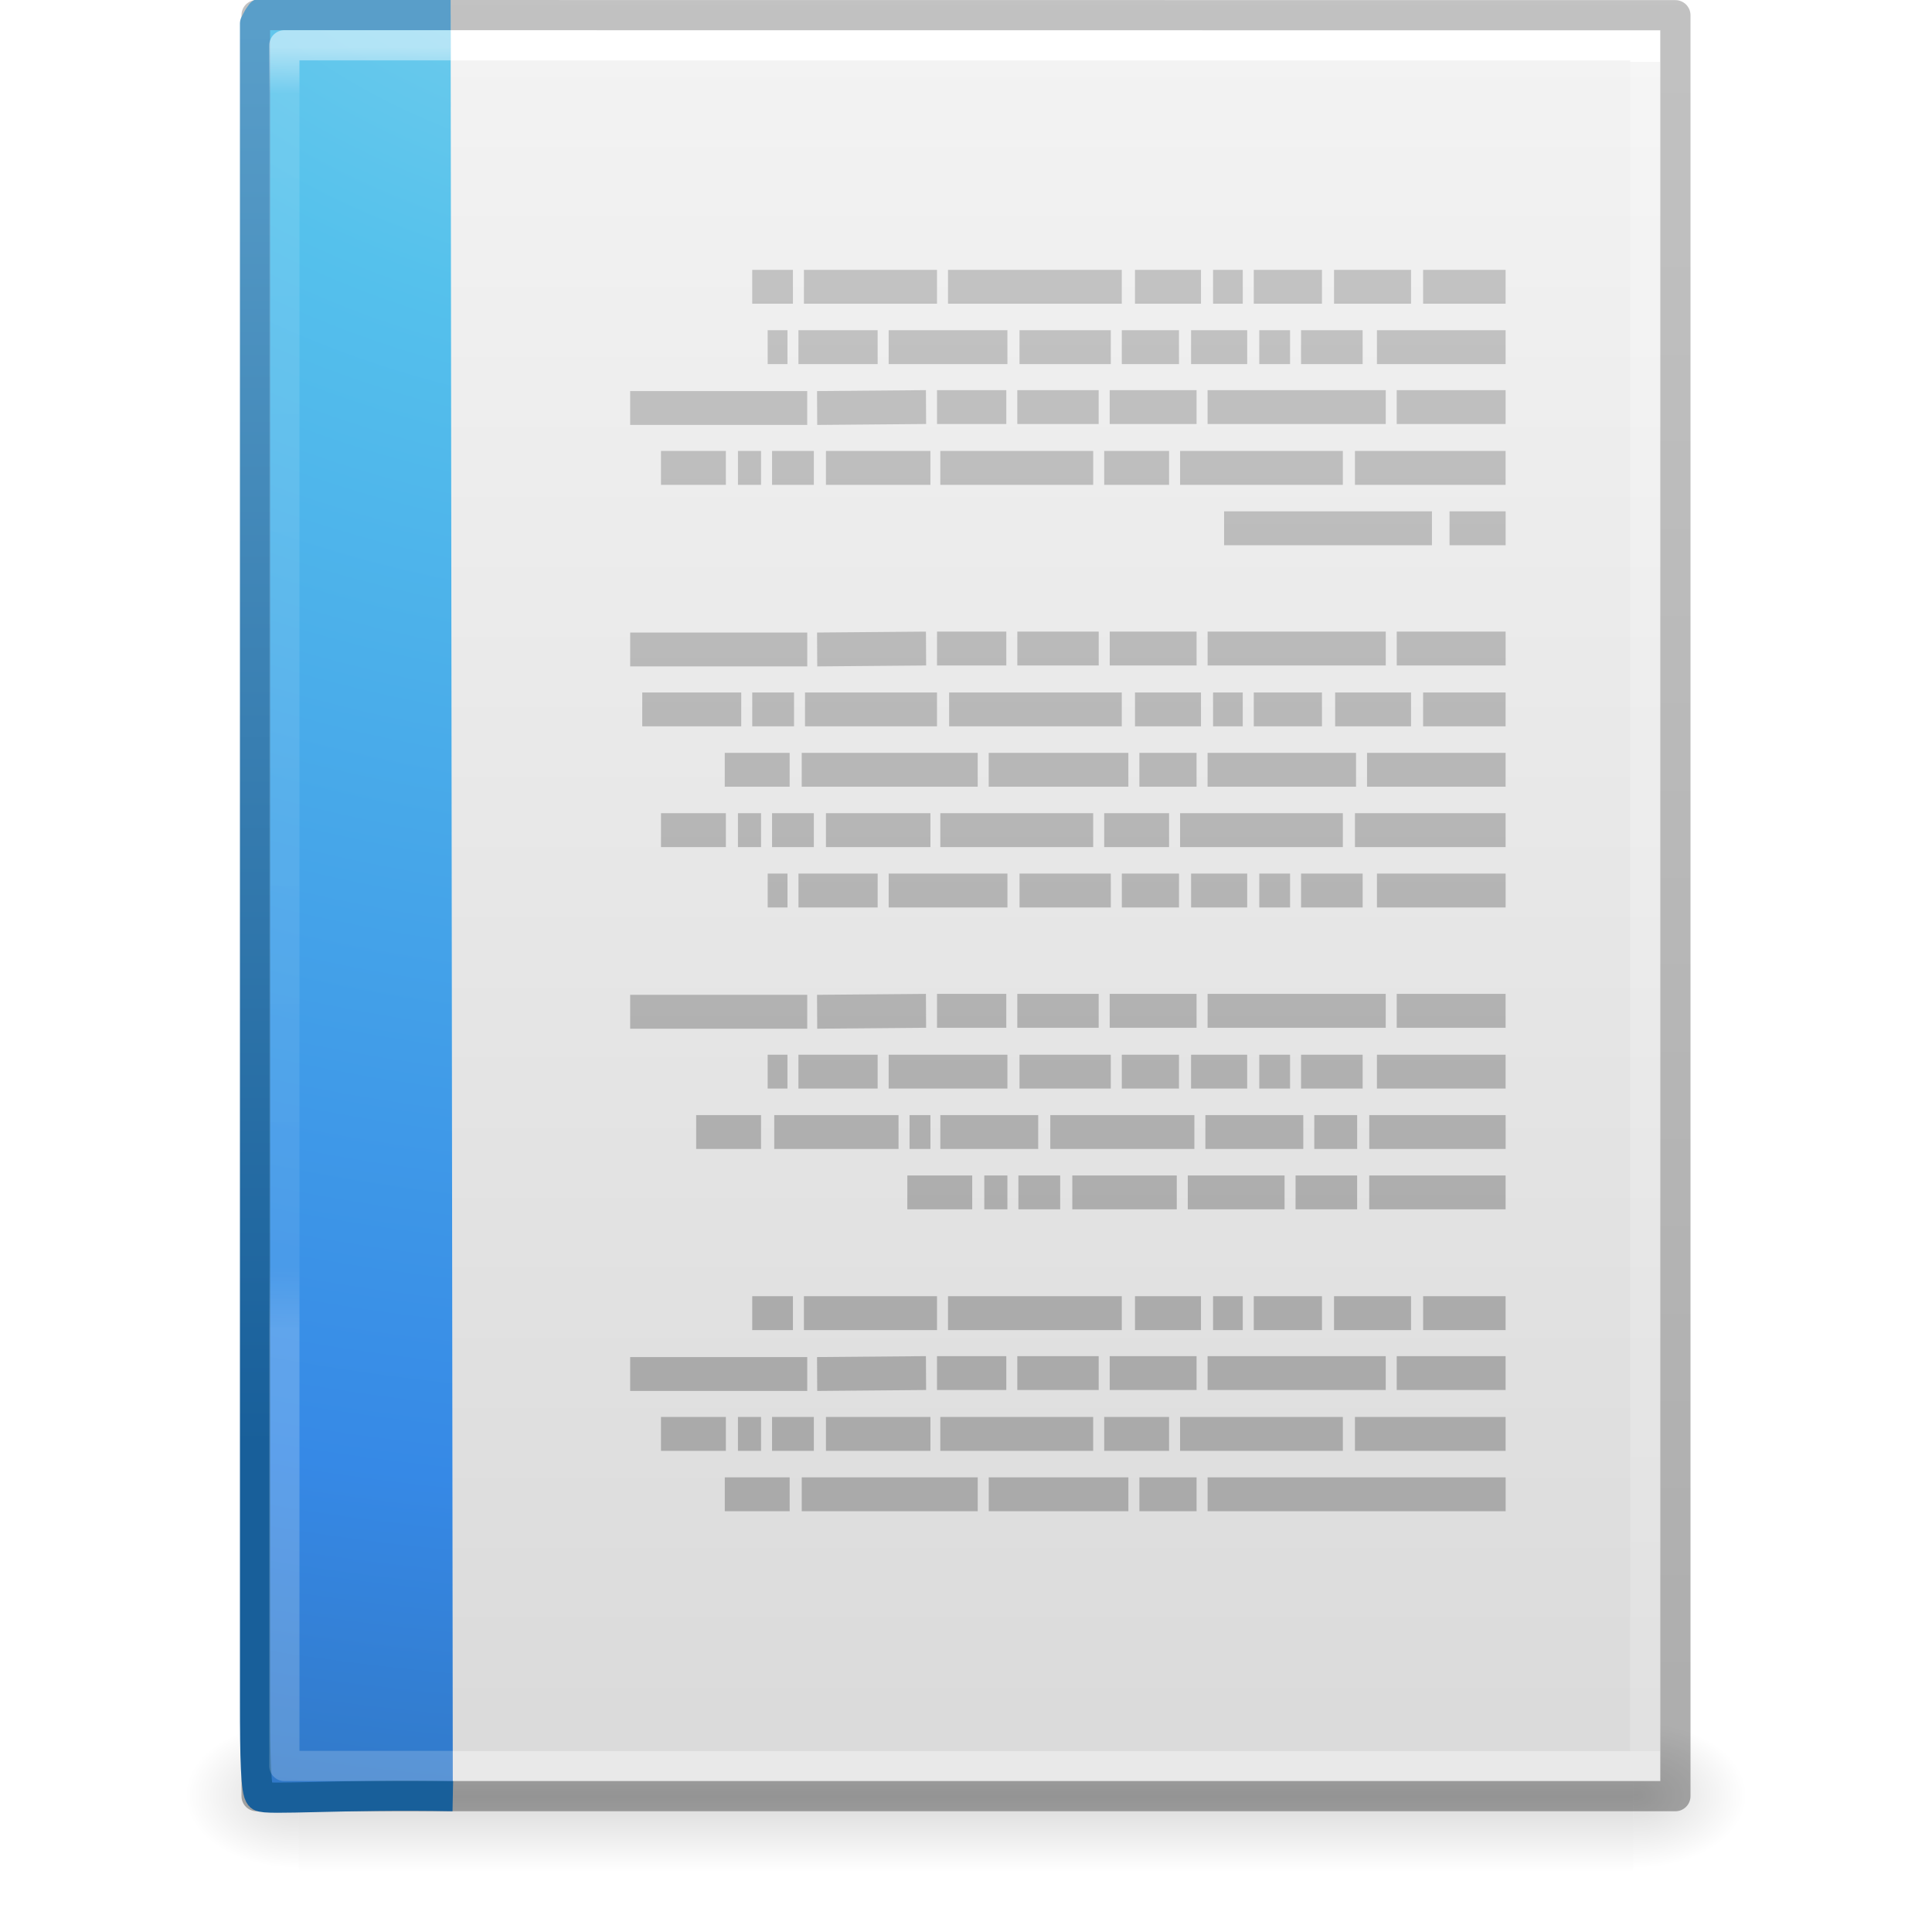
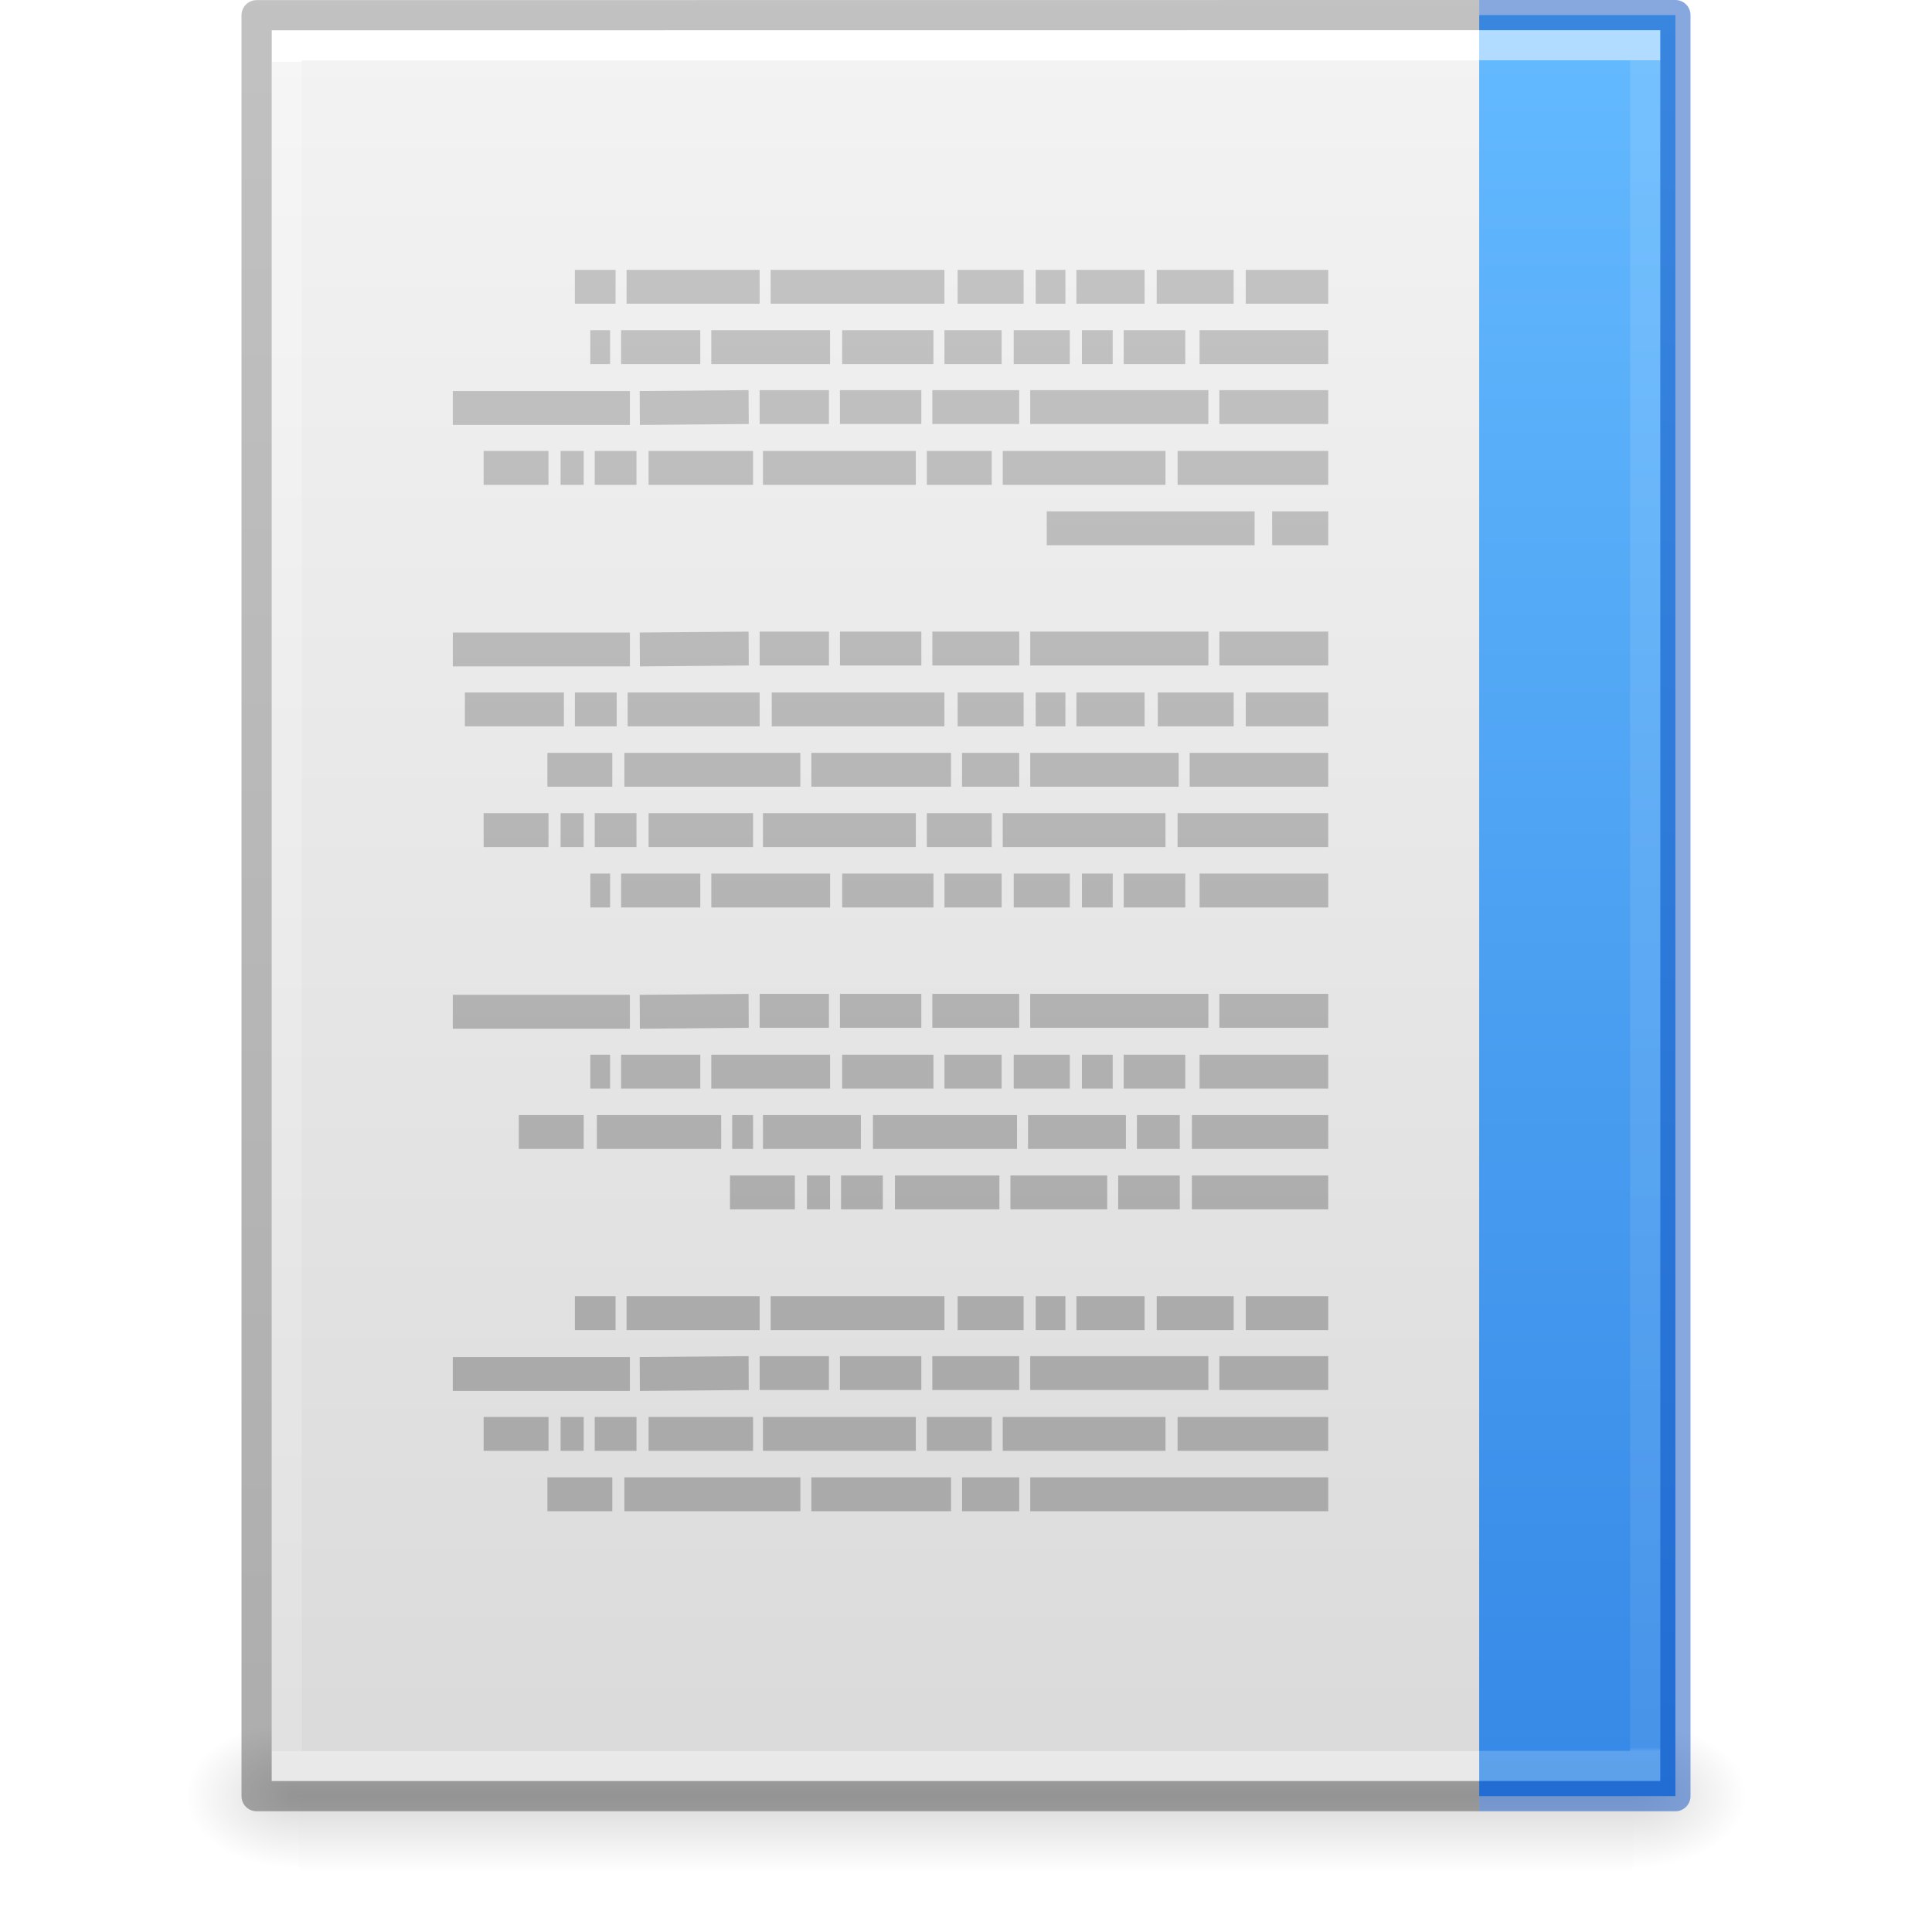
- <svg xmlns="http://www.w3.org/2000/svg" xmlns:xlink="http://www.w3.org/1999/xlink" id="svg3844" height="64" width="64" version="1.1" viewBox="0 0 64 64">
+ <svg xmlns="http://www.w3.org/2000/svg" xmlns:xlink="http://www.w3.org/1999/xlink" version="1.1" width="64" height="64" id="svg3844">
  <defs id="defs3846">
-     <linearGradient gradientTransform="matrix(1.084352,0,0,1.199737,79.55086,-4.16286)" gradientUnits="userSpaceOnUse" xlink:href="#linearGradient3104-6" id="linearGradient3033" y2="2.906" x2="-51.786" y1="50.786" x1="-51.786" />
+     <linearGradient id="linearGradient875">
+       <stop id="stop871" offset="0" style="stop-color:#64baff;stop-opacity:1" />
+       <stop id="stop873" offset="1" style="stop-color:#3689e6;stop-opacity:1" />
+     </linearGradient>
+     <linearGradient x1="-51.786" y1="50.786" x2="-51.786" y2="2.906" id="linearGradient3033" xlink:href="#linearGradient3104-6" gradientUnits="userSpaceOnUse" gradientTransform="matrix(-1.084352,0,0,1.199737,-15.55086,-4.16286)" />
    <linearGradient id="linearGradient3104-6">
-       <stop offset="0" style="stop-color:#000000;stop-opacity:0.318" id="stop3106-3" />
-       <stop offset="1" style="stop-color:#000000;stop-opacity:0.24" id="stop3108-9" />
+       <stop id="stop3106-3" style="stop-color:#000000;stop-opacity:0.318" offset="0" />
+       <stop id="stop3108-9" style="stop-color:#000000;stop-opacity:0.24" offset="1" />
    </linearGradient>
-     <linearGradient gradientTransform="matrix(1.216216,0,0,1.540538,2.810818,-6.97295)" gradientUnits="userSpaceOnUse" xlink:href="#linearGradient3977-4" id="linearGradient3093" y2="42.176" x2="24" y1="5.864" x1="24" />
+     <linearGradient x1="24" y1="5.864" x2="24" y2="42.176" id="linearGradient3093" xlink:href="#linearGradient3977-4" gradientUnits="userSpaceOnUse" gradientTransform="matrix(-1.216216,0,0,1.540538,61.18918,-6.97295)" />
    <linearGradient id="linearGradient3977-4">
-       <stop offset="0" style="stop-color:#ffffff;stop-opacity:1" id="stop3979-7" />
-       <stop offset="0" style="stop-color:#ffffff;stop-opacity:0.235" id="stop3981-6" />
-       <stop offset="1" style="stop-color:#ffffff;stop-opacity:0.157" id="stop3983-5" />
-       <stop offset="1" style="stop-color:#ffffff;stop-opacity:0.392" id="stop3985-6" />
+       <stop id="stop3979-7" style="stop-color:#ffffff;stop-opacity:1" offset="0" />
+       <stop id="stop3981-6" style="stop-color:#ffffff;stop-opacity:0.235" offset="0" />
+       <stop id="stop3983-5" style="stop-color:#ffffff;stop-opacity:0.157" offset="1" />
+       <stop id="stop3985-6" style="stop-color:#ffffff;stop-opacity:0.392" offset="1" />
    </linearGradient>
-     <linearGradient gradientTransform="matrix(1.314283,0,0,1.260239,0.4572141,-2.17932)" gradientUnits="userSpaceOnUse" xlink:href="#linearGradient3600-9" id="linearGradient3096" y2="47.013" x2="25.132" y1="0.985" x1="25.132" />
+     <linearGradient x1="25.132" y1="0.985" x2="25.132" y2="47.013" id="linearGradient3096" xlink:href="#linearGradient3600-9" gradientUnits="userSpaceOnUse" gradientTransform="matrix(-1.314283,0,0,1.260239,63.54279,-2.17932)" />
    <linearGradient id="linearGradient3600-9">
-       <stop offset="0" style="stop-color:#f4f4f4;stop-opacity:1" id="stop3602-3" />
-       <stop offset="1" style="stop-color:#dbdbdb;stop-opacity:1" id="stop3604-7" />
+       <stop id="stop3602-3" style="stop-color:#f4f4f4;stop-opacity:1" offset="0" />
+       <stop id="stop3604-7" style="stop-color:#dbdbdb;stop-opacity:1" offset="1" />
    </linearGradient>
-     <radialGradient gradientTransform="matrix(0.03132633,0,0,0.02058823,35.22086,49.45142)" gradientUnits="userSpaceOnUse" xlink:href="#linearGradient5060" id="radialGradient3153" fy="486.648" fx="605.714" r="117.143" cy="486.648" cx="605.714" />
+     <radialGradient cx="605.714" cy="486.648" r="117.143" fx="605.714" fy="486.648" id="radialGradient3153" xlink:href="#linearGradient5060" gradientUnits="userSpaceOnUse" gradientTransform="matrix(-0.03132633,0,0,0.02058823,28.77914,49.45142)" />
    <linearGradient id="linearGradient5060">
-       <stop offset="0" style="stop-color:#000000;stop-opacity:1" id="stop5062" />
-       <stop offset="1" style="stop-color:#000000;stop-opacity:0" id="stop5064" />
+       <stop id="stop5062" style="stop-color:#000000;stop-opacity:1" offset="0" />
+       <stop id="stop5064" style="stop-color:#000000;stop-opacity:0" offset="1" />
    </linearGradient>
-     <radialGradient gradientTransform="matrix(-0.03132632,0,0,0.02058823,28.77914,49.45142)" gradientUnits="userSpaceOnUse" xlink:href="#linearGradient5060" id="radialGradient3156" fy="486.648" fx="605.714" r="117.143" cy="486.648" cx="605.714" />
+     <radialGradient cx="605.714" cy="486.648" r="117.143" fx="605.714" fy="486.648" id="radialGradient3156" xlink:href="#linearGradient5060" gradientUnits="userSpaceOnUse" gradientTransform="matrix(0.03132632,0,0,0.02058823,35.22086,49.45142)" />
    <linearGradient id="linearGradient5048">
-       <stop offset="0" style="stop-color:#000000;stop-opacity:0" id="stop5050" />
-       <stop offset="0.5" style="stop-color:#000000;stop-opacity:1" id="stop5056" />
-       <stop offset="1" style="stop-color:#000000;stop-opacity:0" id="stop5052" />
+       <stop id="stop5050" style="stop-color:#000000;stop-opacity:0" offset="0" />
+       <stop id="stop5056" style="stop-color:#000000;stop-opacity:1" offset="0.5" />
+       <stop id="stop5052" style="stop-color:#000000;stop-opacity:0" offset="1" />
    </linearGradient>
-     <linearGradient gradientTransform="matrix(0.09153846,0,0,0.02058823,-1.084616,49.45142)" gradientUnits="userSpaceOnUse" xlink:href="#linearGradient5048" id="linearGradient3842" y2="609.505" x2="302.857" y1="366.648" x1="302.857" />
-     <linearGradient xlink:href="#linearGradient3104-5-3" id="linearGradient3030" gradientUnits="userSpaceOnUse" gradientTransform="matrix(1.258611,0,0,1,-13.88458,985.3151)" x1="22.004" y1="47.813" x2="22.004" y2="3.364" />
+     <linearGradient x1="302.857" y1="366.648" x2="302.857" y2="609.505" id="linearGradient3842" xlink:href="#linearGradient5048" gradientUnits="userSpaceOnUse" gradientTransform="matrix(0.09153846,0,0,0.02058823,-65.08462,49.45142)" />
+     <linearGradient y2="3.364" x2="22.004" y1="47.813" x1="22.004" gradientTransform="matrix(1.258611,0,0,1,-13.88458,985.3151)" gradientUnits="userSpaceOnUse" id="linearGradient3030" xlink:href="#linearGradient3104-5-3" />
    <linearGradient id="linearGradient3104-5-3">
-       <stop id="stop3106-2-94" style="stop-color:#aaaaaa;stop-opacity:1" offset="0" />
-       <stop id="stop3108-5-9" style="stop-color:#c8c8c8;stop-opacity:1" offset="1" />
+       <stop offset="0" style="stop-color:#aaaaaa;stop-opacity:1" id="stop3106-2-94" />
+       <stop offset="1" style="stop-color:#c8c8c8;stop-opacity:1" id="stop3108-5-9" />
    </linearGradient>
-     <linearGradient y2="3.364" x2="22.004" y1="47.813" x1="22.004" gradientTransform="matrix(1.258611,0,0,1,-13.88458,985.3151)" gradientUnits="userSpaceOnUse" id="linearGradient3052" xlink:href="#linearGradient3104-5-3" />
-     <linearGradient y2="43" x2="24" y1="5.564" x1="24" gradientTransform="matrix(0.8918919,0,0,1.135135,2.5946,-4.74319)" gradientUnits="userSpaceOnUse" id="linearGradient3066" xlink:href="#linearGradient3977-6" />
+     <linearGradient xlink:href="#linearGradient3104-5-3" id="linearGradient3052" gradientUnits="userSpaceOnUse" gradientTransform="matrix(1.258611,0,0,1,-13.88458,985.3151)" x1="22.004" y1="47.813" x2="22.004" y2="3.364" />
+     <linearGradient xlink:href="#linearGradient3977-6" id="linearGradient3066" gradientUnits="userSpaceOnUse" gradientTransform="matrix(-0.8918919,0,0,1.135135,61.4054,-4.74319)" x1="24" y1="5.94" x2="24" y2="55.274" />
    <linearGradient id="linearGradient3977-6">
-       <stop offset="0" style="stop-color:#ffffff;stop-opacity:1;" id="stop3979-9" />
-       <stop id="stop3981-3" style="stop-color:#ffffff;stop-opacity:0.235;" offset="0.036" />
-       <stop offset="0.951" style="stop-color:#ffffff;stop-opacity:0.157;" id="stop3983-7" />
-       <stop offset="1" style="stop-color:#ffffff;stop-opacity:0.392;" id="stop3985-4" />
+       <stop id="stop3979-9" style="stop-color:#ffffff;stop-opacity:1;" offset="0" />
+       <stop offset="0" style="stop-color:#ffffff;stop-opacity:0.235;" id="stop3981-3" />
+       <stop id="stop3983-7" style="stop-color:#ffffff;stop-opacity:0.157;" offset="0.998" />
+       <stop id="stop3985-4" style="stop-color:#ffffff;stop-opacity:0.392;" offset="1" />
    </linearGradient>
-     <radialGradient r="12.672" fy="9.957" fx="7.276" cy="9.957" cx="7.806" gradientTransform="matrix(-1.6167311e-7,6.601865,-8.092211,-1.9817023e-7,104.5643,-60.07292)" gradientUnits="userSpaceOnUse" id="radialGradient3087" xlink:href="#linearGradient2867-449-88-871-390-598-476-591-434-148-57-177-8" />
-     <linearGradient id="linearGradient2867-449-88-871-390-598-476-591-434-148-57-177-8">
-       <stop offset="0" style="stop-color:#90dbec;stop-opacity:1;" id="stop3750-1" />
-       <stop offset="0.262" style="stop-color:#55c1ec;stop-opacity:1;" id="stop3752-3" />
-       <stop offset="0.705" style="stop-color:#3689e6;stop-opacity:1;" id="stop3754-1" />
-       <stop offset="1" style="stop-color:#2b63a0;stop-opacity:1;" id="stop3756-1" />
-     </linearGradient>
-     <linearGradient y2="0.918" x2="25" y1="47.935" x1="25" gradientTransform="translate(6e-7,-4.1959294e-4)" gradientUnits="userSpaceOnUse" id="linearGradient3089" xlink:href="#linearGradient3707-319-631-407-324-3" />
-     <linearGradient id="linearGradient3707-319-631-407-324-3">
-       <stop offset="0" style="stop-color:#185f9a;stop-opacity:1;" id="stop3760-4" />
-       <stop offset="1" style="stop-color:#599ec9;stop-opacity:1;" id="stop3762-0" />
-     </linearGradient>
+     <linearGradient gradientTransform="matrix(-1,0,0,1,64,0)" gradientUnits="userSpaceOnUse" y2="59.5" x2="15" y1="0.5" x1="15" id="linearGradient877" xlink:href="#linearGradient875" />
  </defs>
-   <rect width="44.2" height="5" x="9.9" y="57" id="rect2879" style="display:inline;overflow:visible;visibility:visible;opacity:0.15;fill:url(#linearGradient3842);fill-opacity:1;fill-rule:nonzero;stroke:none;stroke-width:1;marker:none" />
-   <path d="m 9.9,57 c 0,0 0,5 0,5 -1.613,0.01 -3.9,-1.12 -3.9,-2.5 0,-1.38 1.8,-2.499 3.9,-2.499 z" id="path2881" style="display:inline;overflow:visible;visibility:visible;opacity:0.15;fill:url(#radialGradient3156);fill-opacity:1;fill-rule:nonzero;stroke:none;stroke-width:1;marker:none" />
-   <path d="m 54.1,57 c 0,0 0,5 0,5 C 55.713,62.01 58,60.88 58,59.5 c 0,-1.38 -1.8,-2.499 -3.9,-2.499 z" id="path2883" style="display:inline;overflow:visible;visibility:visible;opacity:0.15;fill:url(#radialGradient3153);fill-opacity:1;fill-rule:nonzero;stroke:none;stroke-width:1;marker:none" />
-   <path d="m 9,1 c 10.541,0 46,0.004 46,0.004 L 55,59 c 0,0 -30.667,0 -46,0 0,-19.333 0,-38.666 0,-58 z" id="path4160-6" style="display:inline;fill:url(#linearGradient3096);fill-opacity:1;stroke:none" />
-   <path d="M 54.5,58.5 H 9.5 V 1.5 H 54.5 Z" id="rect6741-1-8" style="fill:none;stroke:url(#linearGradient3093);stroke-width:1;stroke-linecap:round;stroke-linejoin:miter;stroke-miterlimit:4;stroke-dasharray:none;stroke-dashoffset:0;stroke-opacity:1" />
-   <path d="m 8.5,0.5 c 10.77,0 47,0.004 47,0.004 l 4.9e-5,58.996 c 0,0 -31.333,0 -47,0 0,-19.667 0,-39.333 0,-59 z" id="path4160-6-1" style="display:inline;fill:none;stroke:url(#linearGradient3033);stroke-width:1;stroke-linecap:butt;stroke-linejoin:round;stroke-miterlimit:4;stroke-dasharray:none;stroke-dashoffset:0;stroke-opacity:1" />
-   <path d="m 15,59.5 c -3.614,-0.07 -6.223,0.142 -6.375,0 -0.151,-0.142 -0.177,-1.235 -0.177,-3.187 0,-18.509 0,-37.019 0,-55.528 l 0.118,-0.218 0.086,-0.121 v 0.054 c 1.826,0 4.45,0 6.276,0" id="path4530" style="color:#000000;display:inline;overflow:visible;visibility:visible;fill:url(#radialGradient3087);fill-opacity:1;fill-rule:nonzero;stroke:url(#linearGradient3089);stroke-width:1;stroke-linecap:butt;stroke-linejoin:round;stroke-miterlimit:4;stroke-dasharray:none;stroke-dashoffset:0;stroke-opacity:1;marker:none;enable-background:accumulate" />
-   <path id="rect6741-1-5" d="M 14.507,58.5 H 9.42 V 1.5 h 5.005" style="opacity:0.5;fill:none;stroke:url(#linearGradient3066);stroke-width:1;stroke-linecap:square;stroke-linejoin:round;stroke-miterlimit:4;stroke-dasharray:none;stroke-dashoffset:0;stroke-opacity:1" />
-   <g id="g3027" transform="matrix(-0.7945266,0,0,1,60.70065,-988.3622)">
-     <path style="fill:none;stroke:url(#linearGradient3030);stroke-width:1.122px;stroke-linecap:butt;stroke-linejoin:miter;stroke-opacity:1" id="path3475-4" d="m 13.625,997.862 h 3.439 z m 3.943,0 h 3.21 z m 3.714,0 h 2.843 z m 3.302,0 h 1.238 z m 1.742,0 h 2.751 z m 3.302,0 h 7.245 z m 7.704,0 h 5.548 z m 6.007,0 h 1.697 z m -29.714,2 h 5.365 z m 5.961,0 h 2.568 z m 3.026,0 h 1.284 z m 1.788,0 h 2.339 z m 2.843,0 h 2.384 z m 2.843,0 h 3.806 z m 4.31,0 h 4.952 z m 5.411,0 h 3.302 z m 3.76,0 h 0.825 z M 13.625,1001.847 h 4.54 z m 4.998,0 h 7.428 z m 7.887,0 h 3.622 z m 4.081,0 h 3.393 z m 3.852,0 h 2.889 z m 3.347,0 4.54,0.031 z m 4.952,0.031 h 7.383 z M 13.625,1003.862 h 6.282 z m 6.786,0 h 6.786 z m 7.245,0 h 2.705 z m 3.164,0 h 6.374 z m 6.786,0 h 4.356 z m 4.861,0 h 1.742 z m 2.201,0 h 0.963 z m 1.467,0 h 2.705 z m -32.511,2 h 2.339 z m 3.072,0 h 8.666 z m -3.072,3.984 h 4.54 z m 4.998,0 h 7.428 z m 7.887,0 h 3.622 z m 4.081,0 h 3.393 z m 3.852,0 h 2.889 z m 3.347,0 4.54,0.031 z m 4.952,0.031 h 7.383 z M 13.625,1011.862 h 3.439 z m 3.943,0 h 3.164 z m 3.714,0 h 2.843 z m 3.302,0 h 1.238 z m 1.742,0 h 2.751 z m 3.302,0 h 7.199 z m 7.704,0 h 5.503 z m 5.961,0 h 1.742 z m 2.201,0 h 4.127 z m -31.869,2 h 5.778 z m 6.236,0 h 6.19 z m 6.649,0 h 2.384 z m 2.843,0 h 5.823 z m 6.282,0 h 7.337 z m 7.841,0 h 2.705 z m -29.851,2 h 6.282 z m 6.786,0 h 6.786 z m 7.245,0 h 2.705 z m 3.164,0 h 6.374 z m 6.786,0 h 4.356 z m 4.861,0 h 1.742 z m 2.201,0 h 0.963 z m 1.467,0 h 2.705 z m -32.511,2 h 5.365 z m 5.961,0 h 2.568 z m 3.026,0 h 1.284 z m 1.788,0 h 2.339 z m 2.843,0 h 2.384 z m 2.843,0 h 3.806 z m 4.31,0 h 4.952 z m 5.411,0 h 3.302 z m 3.76,0 h 0.825 z M 13.625,1021.847 h 4.54 z m 4.998,0 h 7.428 z m 7.887,0 h 3.622 z m 4.081,0 h 3.393 z m 3.852,0 h 2.889 z m 3.347,0 4.54,0.031 z m 4.952,0.031 h 7.383 z M 13.625,1023.862 h 5.365 z m 5.961,0 h 2.568 z m 3.026,0 h 1.284 z m 1.788,0 h 2.339 z m 2.843,0 h 2.384 z m 2.843,0 h 3.806 z m 4.31,0 h 4.952 z m 5.411,0 h 3.302 z m 3.76,0 h 0.825 z m -29.943,2 h 5.686 z m 6.19,0 h 1.788 z m 2.247,0 h 4.081 z m 4.54,0 h 6.007 z m 6.511,0 h 4.081 z m 4.494,0 h 0.871 z m 1.33,0 h 5.182 z m 5.732,0 h 2.705 z m -31.043,2 h 5.686 z m 6.19,0 h 2.568 z m 3.026,0 h 4.035 z m 4.494,0 h 4.356 z m 4.861,0 h 1.742 z m 2.201,0 h 0.963 z m 1.467,0 h 2.705 z" />
-     <path style="fill:none;stroke:url(#linearGradient3052);stroke-width:1.122px;stroke-linecap:butt;stroke-linejoin:miter;stroke-opacity:1" id="path3475-2-1" d="m 13.625,1031.862 h 3.439 z m 3.943,0 h 3.21 z m 3.714,0 h 2.843 z m 3.302,0 h 1.238 z m 1.742,0 h 2.751 z m 3.302,0 h 7.245 z m 7.704,0 h 5.548 z m 6.007,0 h 1.697 z M 13.625,1033.847 h 4.54 z m 4.998,0 h 7.428 z m 7.887,0 h 3.622 z m 4.081,0 h 3.393 z m 3.852,0 h 2.889 z m 3.347,0 4.54,0.031 z m 4.952,0.031 h 7.383 z M 13.625,1035.862 h 6.282 z m 6.786,0 h 6.786 z m 7.245,0 h 2.705 z m 3.164,0 h 6.374 z m 6.786,0 h 4.356 z m 4.861,0 h 1.742 z m 2.201,0 h 0.963 z m 1.467,0 h 2.705 z m -32.511,2 h 2.339 z m 3.072,0 h 8.666 z m -3.072,0 h 5.778 z m 6.236,0 h 6.19 z m 6.649,0 h 2.384 z m 2.843,0 h 5.823 z m 6.282,0 h 7.337 z m 7.841,0 h 2.705 z" />
+   <rect transform="scale(-1,1)" style="display:inline;overflow:visible;visibility:visible;opacity:0.15;fill:url(#linearGradient3842);fill-opacity:1;fill-rule:nonzero;stroke:none;stroke-width:1;marker:none" id="rect2879" y="57" x="-54.1" height="5" width="44.2" />
+   <path style="display:inline;overflow:visible;visibility:visible;opacity:0.15;fill:url(#radialGradient3156);fill-opacity:1;fill-rule:nonzero;stroke:none;stroke-width:1;marker:none" id="path2881" d="m 54.1,57 c 0,0 0,5 0,5 1.613,0.01 3.9,-1.12 3.9,-2.5 0,-1.38 -1.8,-2.499 -3.9,-2.499 z" />
+   <path style="display:inline;overflow:visible;visibility:visible;opacity:0.15;fill:url(#radialGradient3153);fill-opacity:1;fill-rule:nonzero;stroke:none;stroke-width:1;marker:none" id="path2883" d="m 9.9,57 c 0,0 0,5 0,5 C 8.287,62.01 6,60.88 6,59.5 c 0,-1.38 1.8,-2.499 3.9,-2.499 z" />
+   <path style="display:inline;fill:url(#linearGradient3096);fill-opacity:1;stroke:none" id="path4160-6" d="m 55,1 c -10.541,0 -46,0.004 -46,0.004 L 9,59 c 0,0 30.667,0 46,0 0,-19.333 0,-38.666 0,-58 z" />
+   <path style="fill:none;stroke:url(#linearGradient3093);stroke-width:1;stroke-linecap:round;stroke-linejoin:miter;stroke-miterlimit:4;stroke-dasharray:none;stroke-dashoffset:0;stroke-opacity:1" id="rect6741-1-8" d="M 9.5,58.5 H 54.5 V 1.5 H 9.5 Z" />
+   <path style="display:inline;fill:none;stroke:url(#linearGradient3033);stroke-width:1;stroke-linecap:butt;stroke-linejoin:round;stroke-miterlimit:4;stroke-dasharray:none;stroke-dashoffset:0;stroke-opacity:1" id="path4160-6-1" d="m 49,0.5 -40.5,0.004 -4.9e-5,58.996 H 49" />
+   <path style="color:#000000;display:inline;overflow:visible;visibility:visible;fill:url(#linearGradient877);fill-opacity:1;fill-rule:nonzero;stroke:none;stroke-width:1;stroke-linecap:butt;stroke-linejoin:round;stroke-miterlimit:4;stroke-dasharray:none;stroke-dashoffset:0;stroke-opacity:1;marker:none;enable-background:accumulate" id="path4530" d="m 49,59.5 h 6.5 V 0.5 l -6.5,4.1e-7" />
+   <path style="opacity:0.5;fill:none;stroke:url(#linearGradient3066);stroke-width:1;stroke-linecap:square;stroke-linejoin:miter;stroke-miterlimit:4;stroke-dasharray:none;stroke-dashoffset:0;stroke-opacity:1" d="M 49.493,58.5 H 54.5 V 1.5 h -5" id="rect6741-1-5" />
+   <g transform="matrix(-0.7945266,0,0,1,54.82543,-988.3622)" id="g3027">
+     <path d="m 13.625,997.862 h 3.439 z m 3.943,0 h 3.21 z m 3.714,0 h 2.843 z m 3.302,0 h 1.238 z m 1.742,0 h 2.751 z m 3.302,0 h 7.245 z m 7.704,0 h 5.548 z m 6.007,0 h 1.697 z m -29.714,2 h 5.365 z m 5.961,0 h 2.568 z m 3.026,0 h 1.284 z m 1.788,0 h 2.339 z m 2.843,0 h 2.384 z m 2.843,0 h 3.806 z m 4.31,0 h 4.952 z m 5.411,0 h 3.302 z m 3.76,0 h 0.825 z M 13.625,1001.847 h 4.54 z m 4.998,0 h 7.428 z m 7.887,0 h 3.622 z m 4.081,0 h 3.393 z m 3.852,0 h 2.889 z m 3.347,0 4.54,0.031 z m 4.952,0.031 h 7.383 z M 13.625,1003.862 h 6.282 z m 6.786,0 h 6.786 z m 7.245,0 h 2.705 z m 3.164,0 h 6.374 z m 6.786,0 h 4.356 z m 4.861,0 h 1.742 z m 2.201,0 h 0.963 z m 1.467,0 h 2.705 z m -32.511,2 h 2.339 z m 3.072,0 h 8.666 z m -3.072,3.984 h 4.54 z m 4.998,0 h 7.428 z m 7.887,0 h 3.622 z m 4.081,0 h 3.393 z m 3.852,0 h 2.889 z m 3.347,0 4.54,0.031 z m 4.952,0.031 h 7.383 z M 13.625,1011.862 h 3.439 z m 3.943,0 h 3.164 z m 3.714,0 h 2.843 z m 3.302,0 h 1.238 z m 1.742,0 h 2.751 z m 3.302,0 h 7.199 z m 7.704,0 h 5.503 z m 5.961,0 h 1.742 z m 2.201,0 h 4.127 z m -31.869,2 h 5.778 z m 6.236,0 h 6.19 z m 6.649,0 h 2.384 z m 2.843,0 h 5.823 z m 6.282,0 h 7.337 z m 7.841,0 h 2.705 z m -29.851,2 h 6.282 z m 6.786,0 h 6.786 z m 7.245,0 h 2.705 z m 3.164,0 h 6.374 z m 6.786,0 h 4.356 z m 4.861,0 h 1.742 z m 2.201,0 h 0.963 z m 1.467,0 h 2.705 z m -32.511,2 h 5.365 z m 5.961,0 h 2.568 z m 3.026,0 h 1.284 z m 1.788,0 h 2.339 z m 2.843,0 h 2.384 z m 2.843,0 h 3.806 z m 4.31,0 h 4.952 z m 5.411,0 h 3.302 z m 3.76,0 h 0.825 z M 13.625,1021.847 h 4.54 z m 4.998,0 h 7.428 z m 7.887,0 h 3.622 z m 4.081,0 h 3.393 z m 3.852,0 h 2.889 z m 3.347,0 4.54,0.031 z m 4.952,0.031 h 7.383 z M 13.625,1023.862 h 5.365 z m 5.961,0 h 2.568 z m 3.026,0 h 1.284 z m 1.788,0 h 2.339 z m 2.843,0 h 2.384 z m 2.843,0 h 3.806 z m 4.31,0 h 4.952 z m 5.411,0 h 3.302 z m 3.76,0 h 0.825 z m -29.943,2 h 5.686 z m 6.19,0 h 1.788 z m 2.247,0 h 4.081 z m 4.54,0 h 6.007 z m 6.511,0 h 4.081 z m 4.494,0 h 0.871 z m 1.33,0 h 5.182 z m 5.732,0 h 2.705 z m -31.043,2 h 5.686 z m 6.19,0 h 2.568 z m 3.026,0 h 4.035 z m 4.494,0 h 4.356 z m 4.861,0 h 1.742 z m 2.201,0 h 0.963 z m 1.467,0 h 2.705 z" id="path3475-4" style="fill:none;stroke:url(#linearGradient3030);stroke-width:1.122px;stroke-linecap:butt;stroke-linejoin:miter;stroke-opacity:1" />
+     <path d="m 13.625,1031.862 h 3.439 z m 3.943,0 h 3.21 z m 3.714,0 h 2.843 z m 3.302,0 h 1.238 z m 1.742,0 h 2.751 z m 3.302,0 h 7.245 z m 7.704,0 h 5.548 z m 6.007,0 h 1.697 z M 13.625,1033.847 h 4.54 z m 4.998,0 h 7.428 z m 7.887,0 h 3.622 z m 4.081,0 h 3.393 z m 3.852,0 h 2.889 z m 3.347,0 4.54,0.031 z m 4.952,0.031 h 7.383 z M 13.625,1035.862 h 6.282 z m 6.786,0 h 6.786 z m 7.245,0 h 2.705 z m 3.164,0 h 6.374 z m 6.786,0 h 4.356 z m 4.861,0 h 1.742 z m 2.201,0 h 0.963 z m 1.467,0 h 2.705 z m -32.511,2 h 2.339 z m 3.072,0 h 8.666 z m -3.072,0 h 5.778 z m 6.236,0 h 6.19 z m 6.649,0 h 2.384 z m 2.843,0 h 5.823 z m 6.282,0 h 7.337 z m 7.841,0 h 2.705 z" id="path3475-2-1" style="fill:none;stroke:url(#linearGradient3052);stroke-width:1.122px;stroke-linecap:butt;stroke-linejoin:miter;stroke-opacity:1" />
  </g>
+   <path style="color:#000000;display:inline;overflow:visible;visibility:visible;opacity:0.5;fill:none;fill-opacity:1;fill-rule:nonzero;stroke:#0d52bf;stroke-width:1;stroke-linecap:butt;stroke-linejoin:round;stroke-miterlimit:4;stroke-dasharray:none;stroke-dashoffset:0;stroke-opacity:1;marker:none;enable-background:accumulate" id="path4530-6" d="m 49,59.5 h 6.5 V 0.5 l -6.5,4.1e-7" />
</svg>
